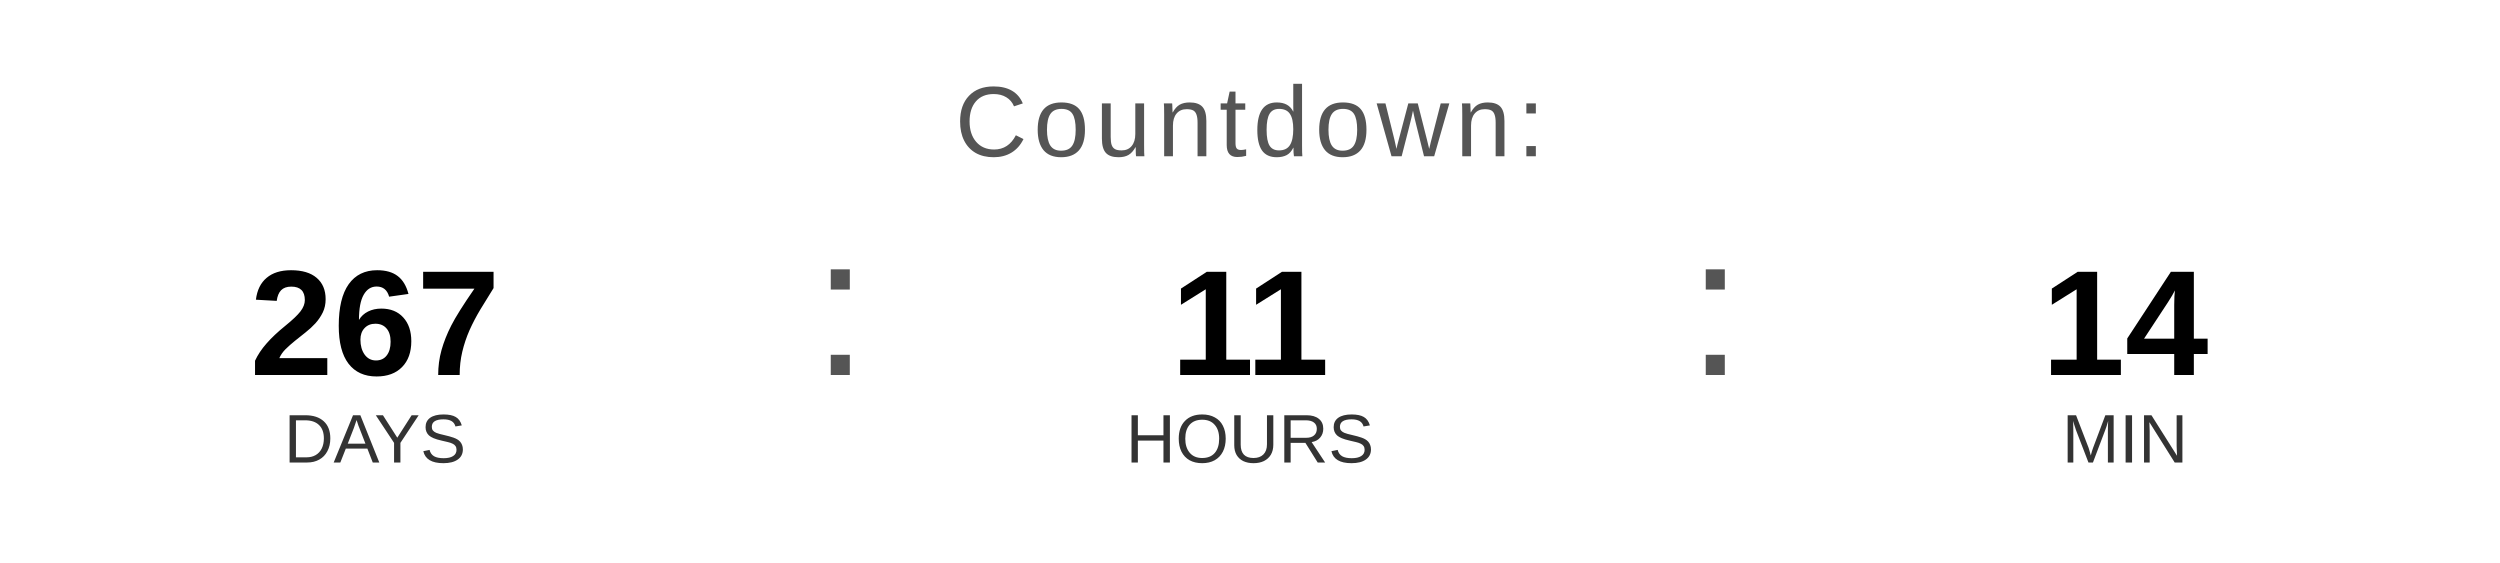
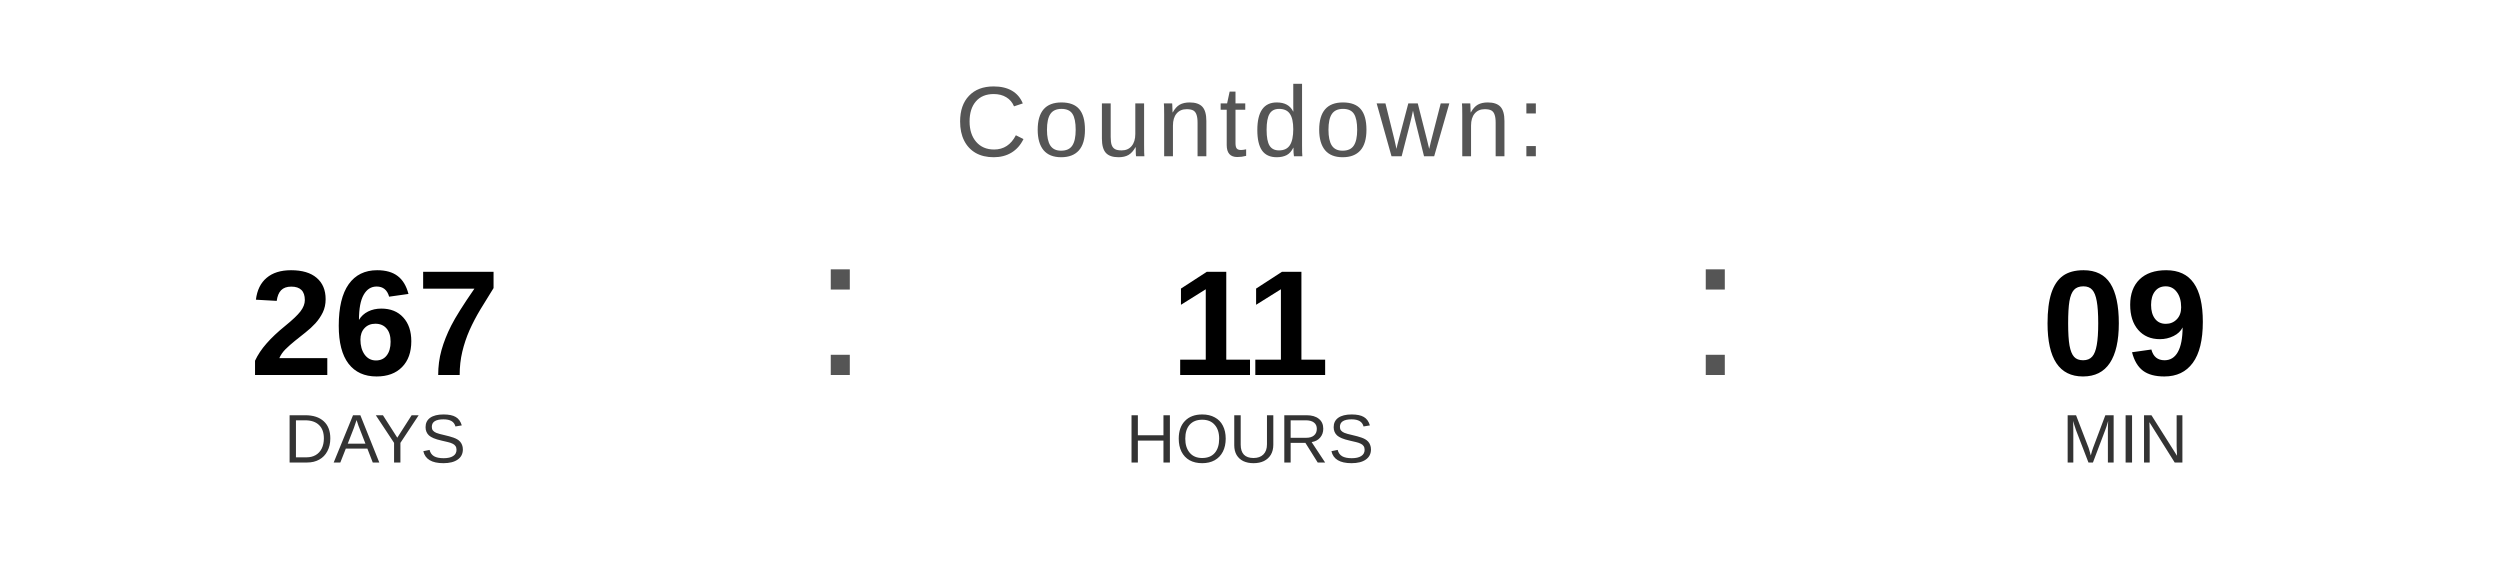
<svg xmlns="http://www.w3.org/2000/svg" width="400" height="90" viewBox="0 0 400 90">
  <text x="200" y="25" font-family="Arial, Helvetica, sans-serif" font-size="16" fill="#555555" text-anchor="middle" letter-spacing="1">
    Countdown:
  </text>
  <text x="60" y="60" font-family="Arial, Helvetica, sans-serif" font-size="24" font-weight="bold" fill="#000000" text-anchor="middle">267</text>
  <text x="60" y="74" font-family="Arial, Helvetica, sans-serif" font-size="11" fill="#333333" text-anchor="middle">DAYS</text>
  <text x="130" y="60" font-family="Arial, sans-serif" font-size="32" fill="#555555">:</text>
  <text x="200" y="60" font-family="Arial, Helvetica, sans-serif" font-size="24" font-weight="bold" fill="#000000" text-anchor="middle">11</text>
  <text x="200" y="74" font-family="Arial, Helvetica, sans-serif" font-size="11" fill="#333333" text-anchor="middle">HOURS</text>
  <text x="270" y="60" font-family="Arial, sans-serif" font-size="32" fill="#555555">:</text>
-   <text x="340" y="60" font-family="Arial, Helvetica, sans-serif" font-size="24" font-weight="bold" fill="#000000" text-anchor="middle">14</text>
+   <text x="340" y="60" font-family="Arial, Helvetica, sans-serif" font-size="24" font-weight="bold" fill="#000000" text-anchor="middle">09</text>
  <text x="340" y="74" font-family="Arial, Helvetica, sans-serif" font-size="11" fill="#333333" text-anchor="middle">MIN</text>
</svg>
